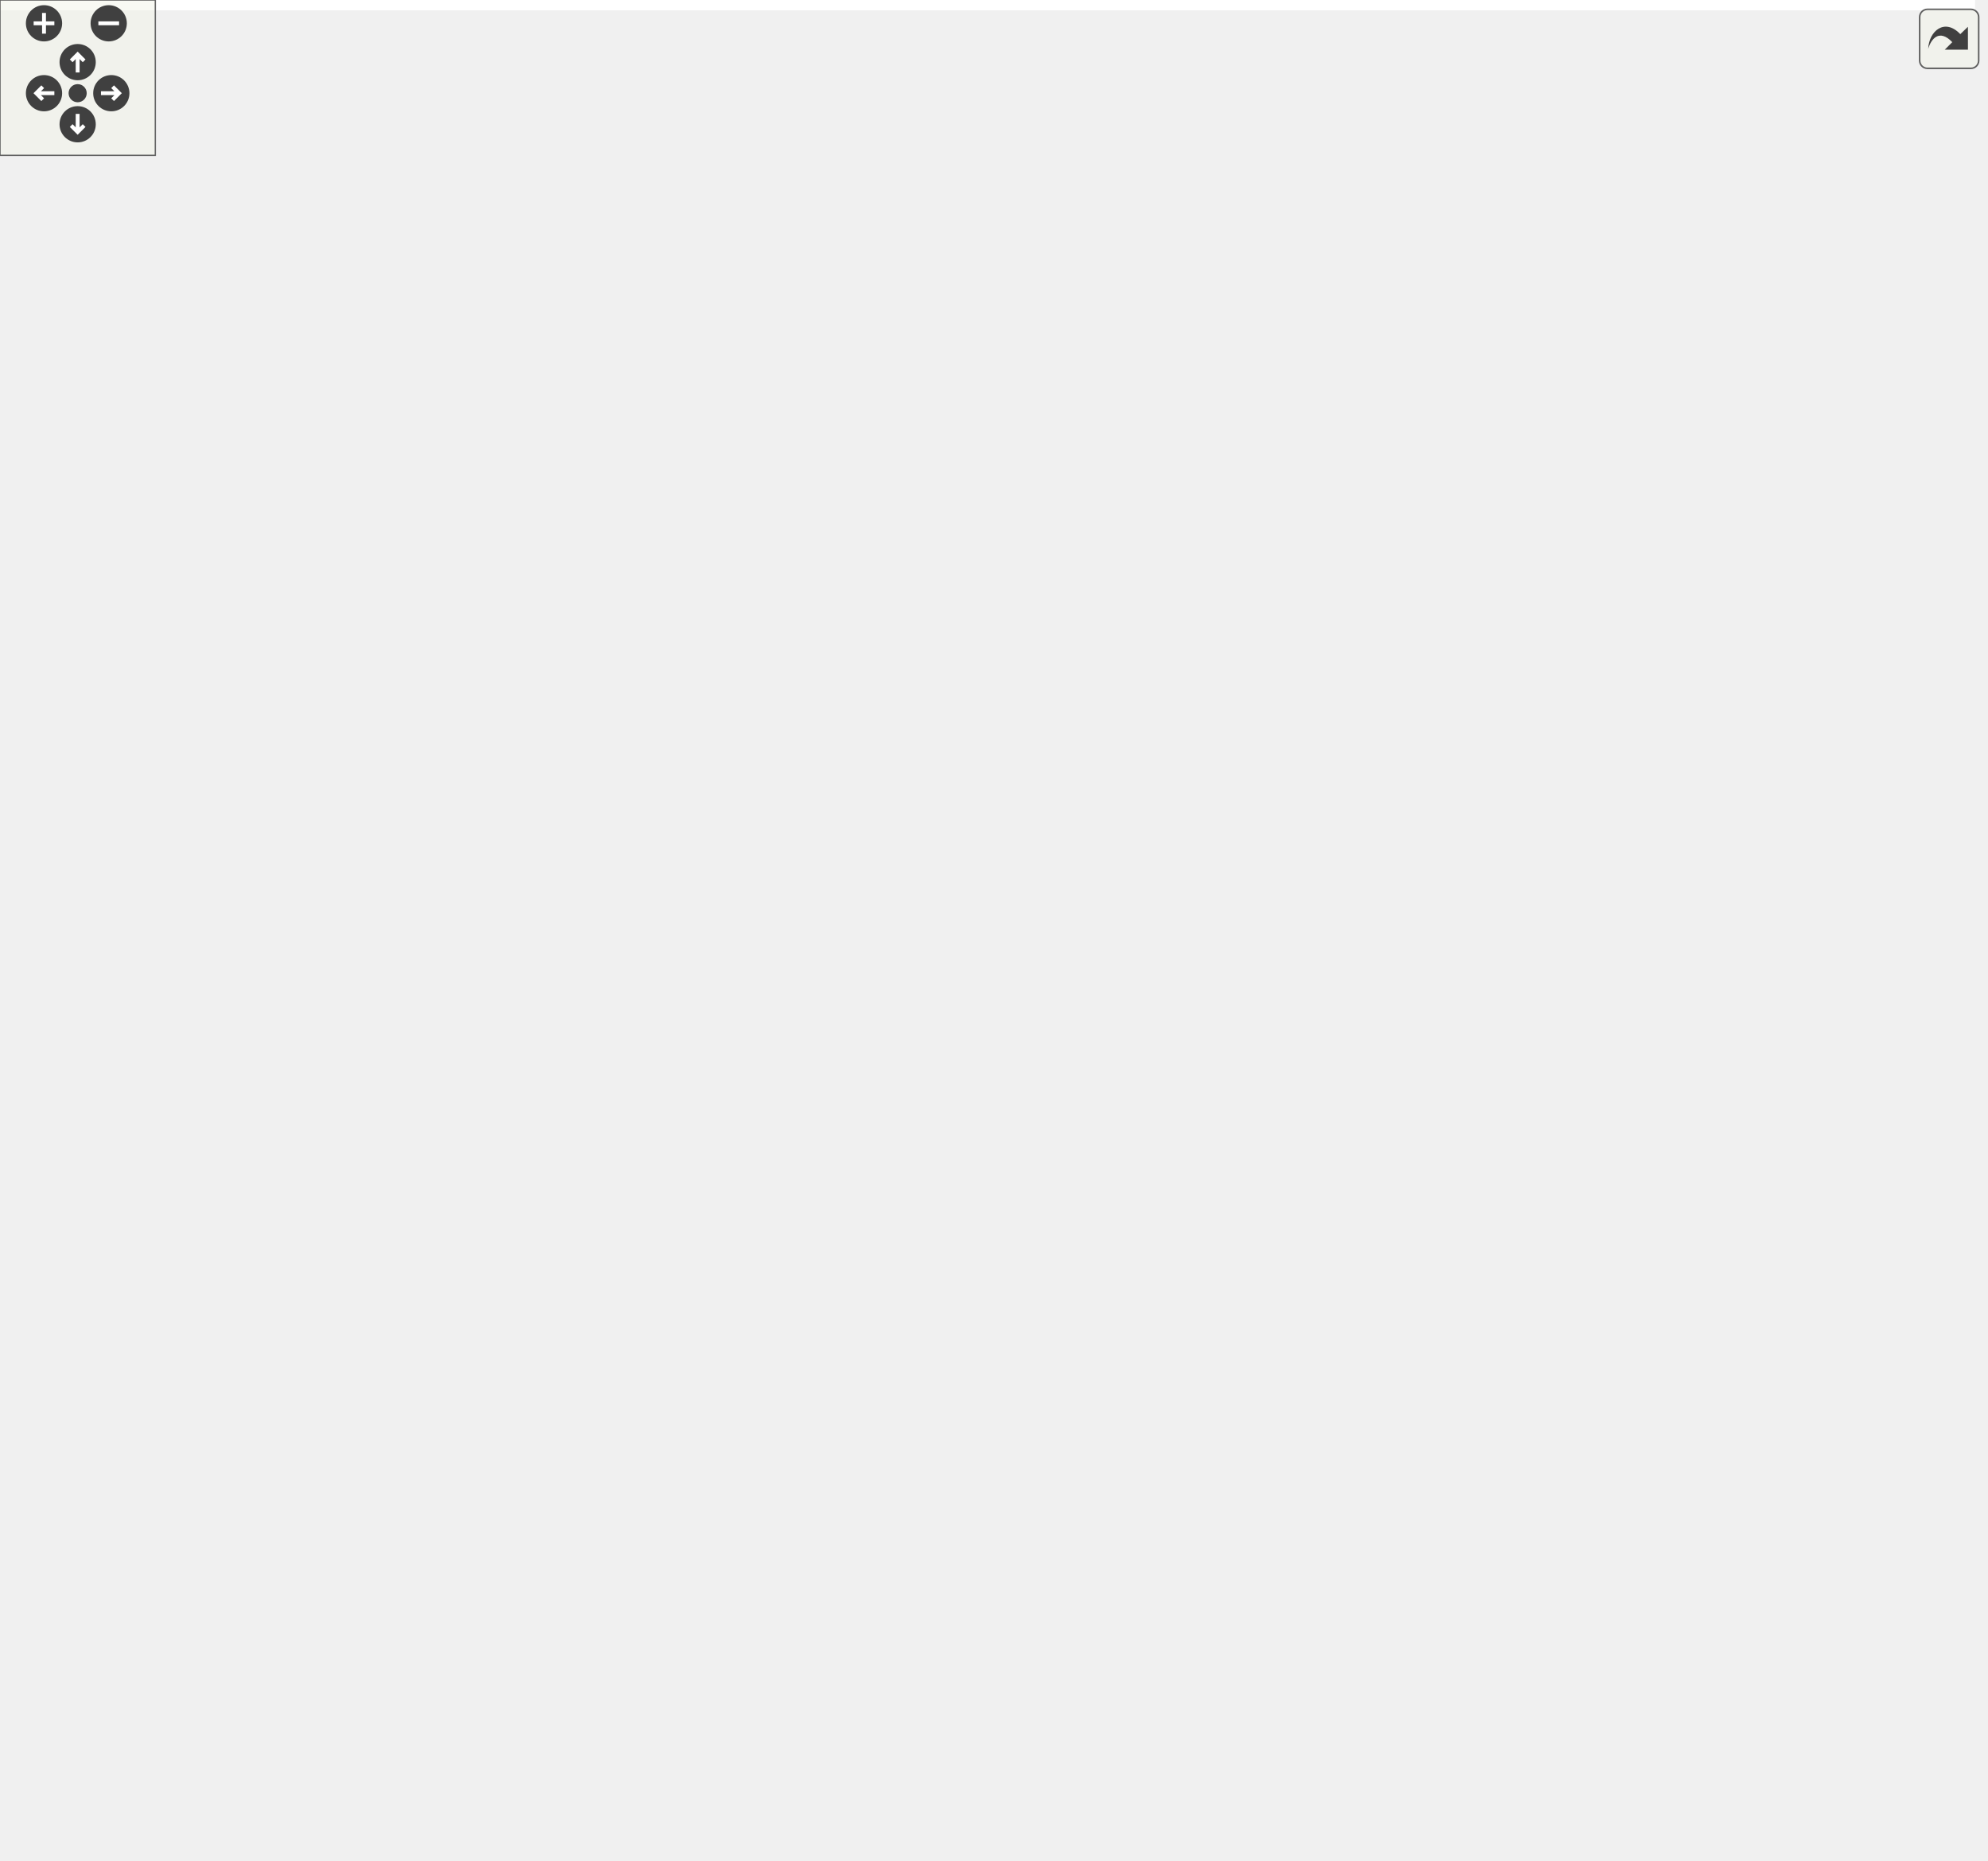
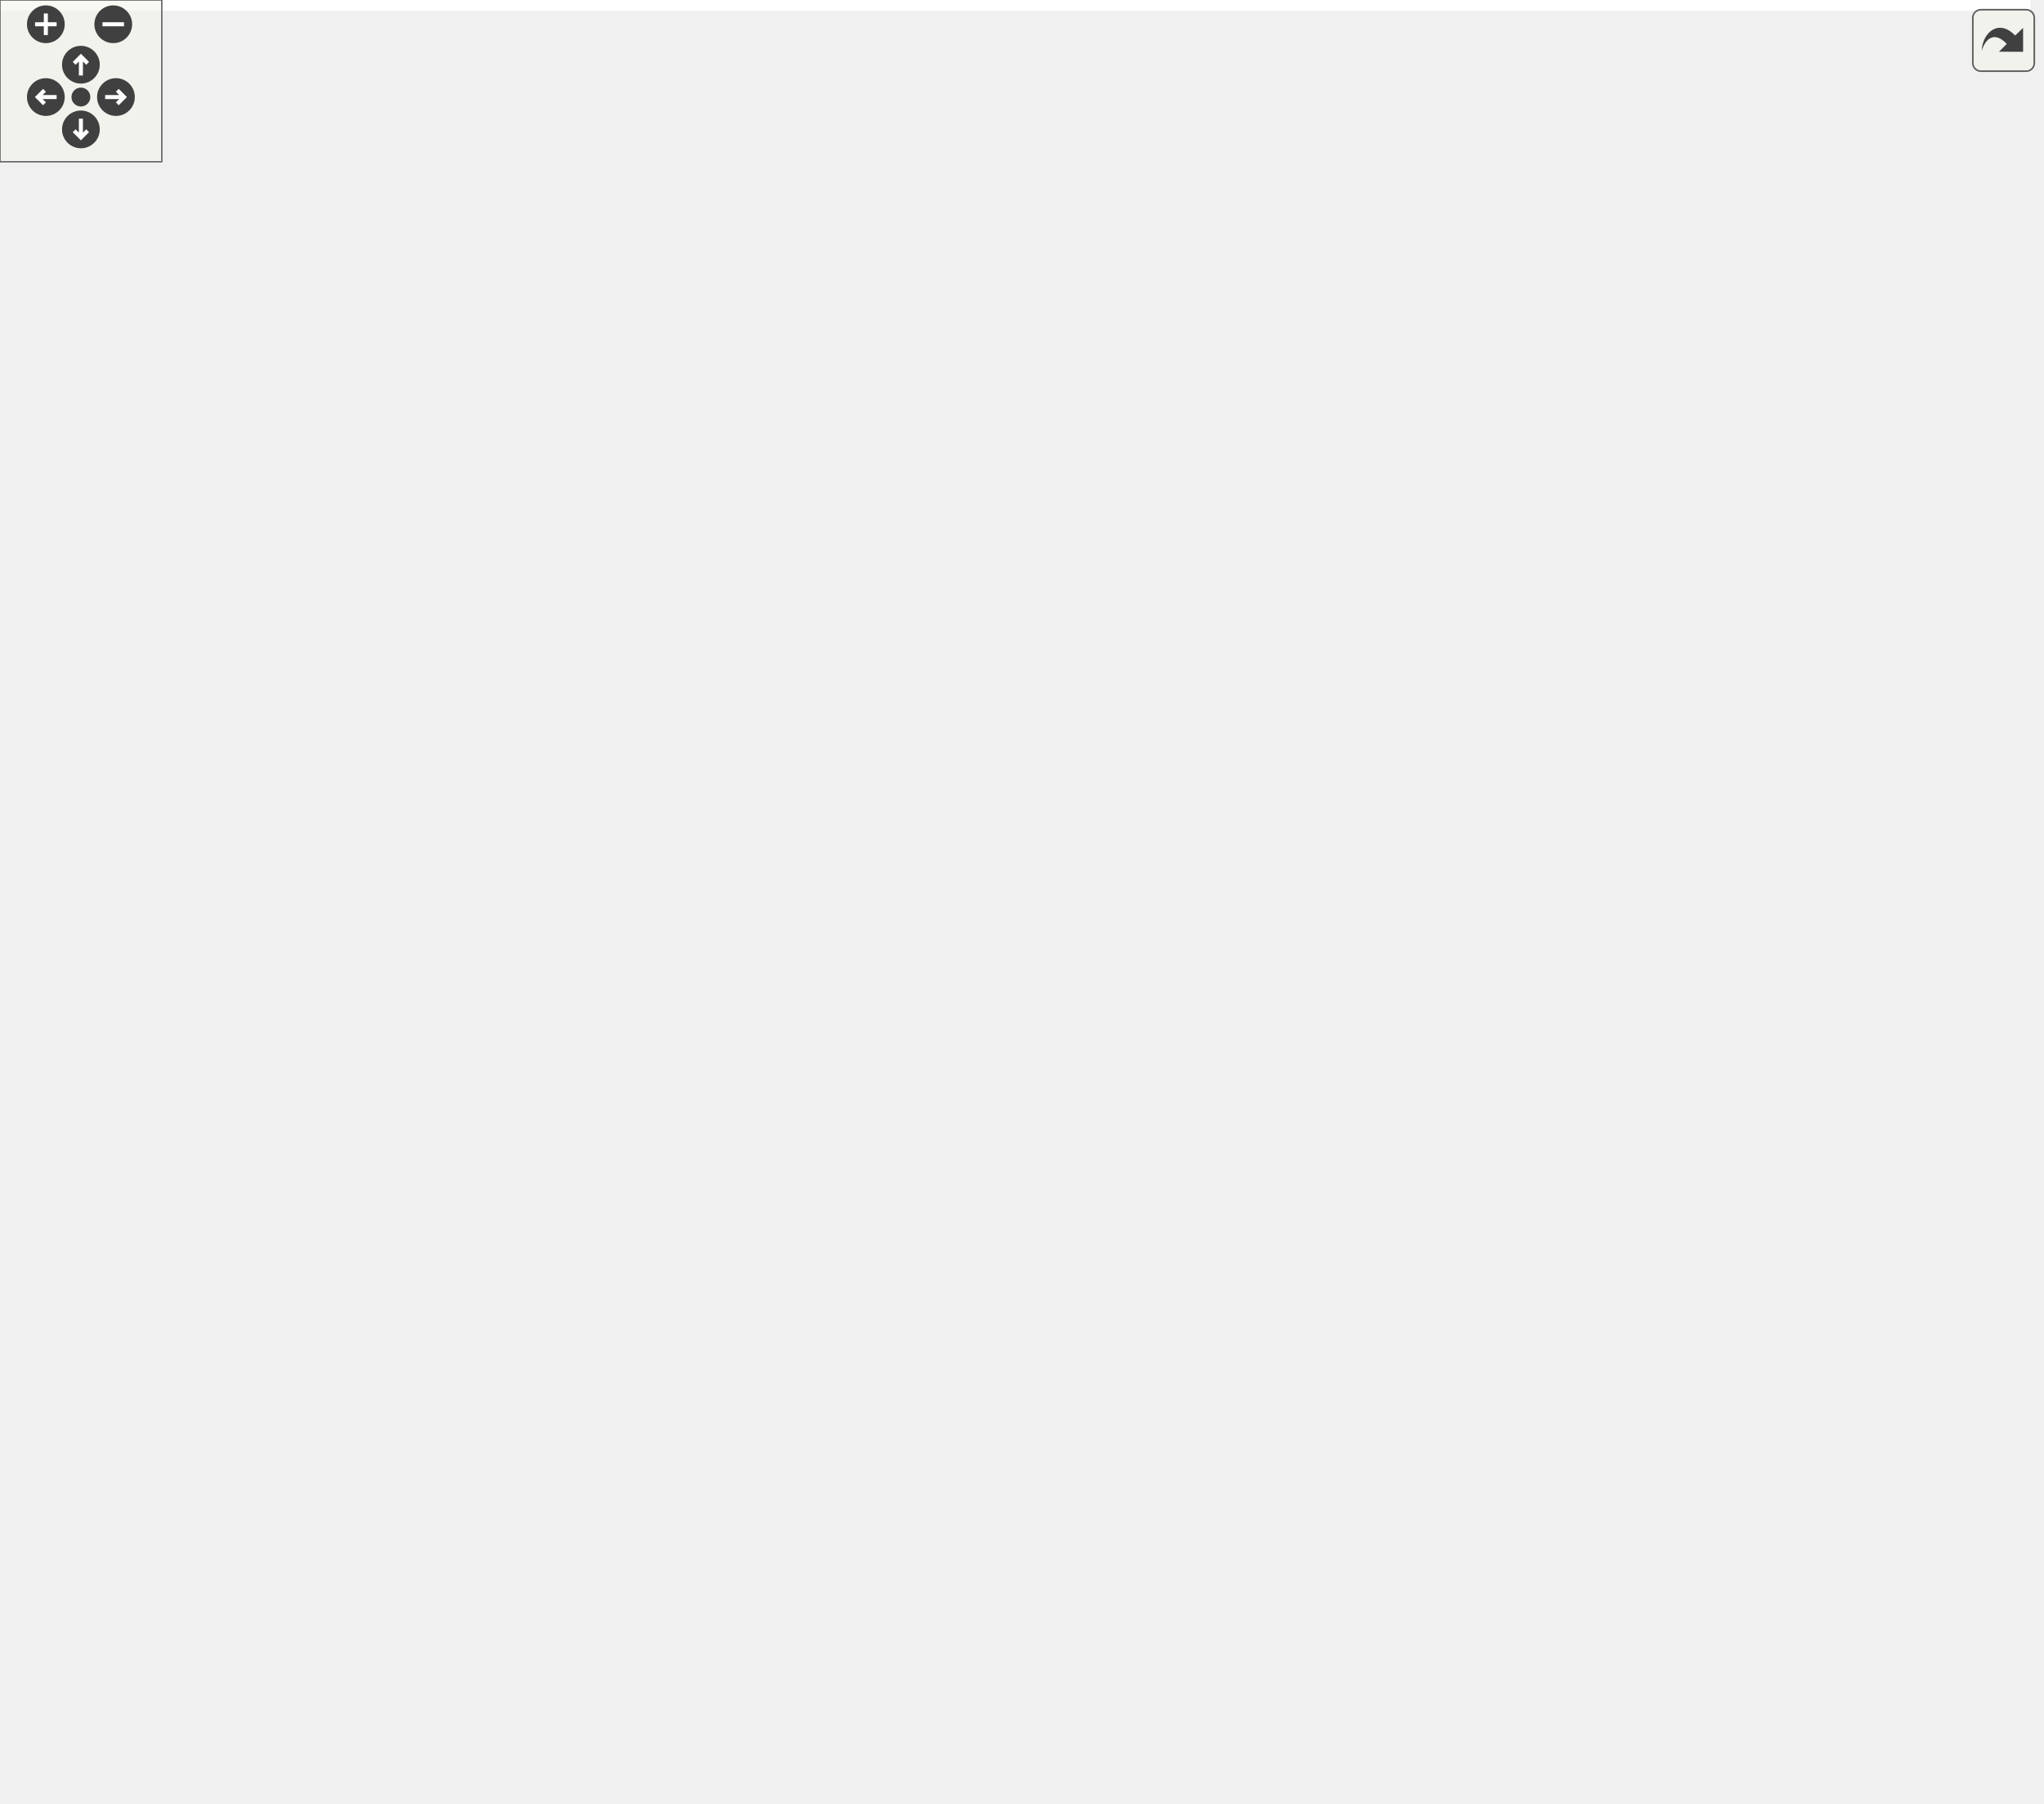
<svg xmlns="http://www.w3.org/2000/svg" xmlns:xlink="http://www.w3.org/1999/xlink" id="main" version="1.1" xml:space="preserve">
  <style type="text/css">
.edge:hover path { stroke: red; }
.edge:hover polygon { stroke: red; fill: red; }
</style>
  <defs>
    <circle id="rim" cx="0" cy="0" r="7" />
    <circle id="rim2" cx="0" cy="0" r="3.5" />
    <g id="zoomPlus">
      <use xlink:href="#rim" fill="#404040">
        <set attributeName="fill" to="#808080" begin="zoomplus.mouseover" end="zoomplus.mouseout" />
      </use>
      <path d="M-4,0h8M0,-4v8" fill="none" stroke="white" stroke-width="1.5" pointer-events="none" />
    </g>
    <g id="zoomMin">
      <use xlink:href="#rim" fill="#404040">
        <set attributeName="fill" to="#808080" begin="zoomminus.mouseover" end="zoomminus.mouseout" />
      </use>
      <path d="M-4,0h8" fill="none" stroke="white" stroke-width="1.5" pointer-events="none" />
    </g>
    <g id="dirArrow">
      <path fill="none" stroke="white" stroke-width="1.5" d="M0,-3.0v7 M-2.5,-0.5L0,-3.0L2.5,-0.5" />
    </g>
    <g id="resetDef">
      <use xlink:href="#rim2" fill="#404040">
        <set attributeName="fill" to="#808080" begin="reset.mouseover" end="reset.mouseout" />
      </use>
    </g>
  </defs>
  <svg id="graph" class="graph">
    <g id="viewport">
-       <polygon fill="white" stroke="transparent" points="-4,4 -4,-658 763,-658 763,4 -4,4" />
+       <polygon fill="white" stroke="transparent" points="-4,4 -4,-608.3 753,-608.3 753,4 -4,4" />
      <g id="node1" class="node">
        <g id="a_node1">
          <a xlink:title=" ">
            <polygon fill="#bfbfbf" stroke="black" points="0,-175 0,-194 143,-194 143,-175 0,-175" />
            <text text-anchor="middle" x="71.5" y="-182" font-family="Helvetica,sans-Serif" font-size="10.00">BOOST_AUTO_TEST_CASE</text>
          </a>
        </g>
      </g>
      <g id="node2" class="node">
        <g id="a_node2">
          <a xlink:href="namespaceprecice_1_1testing.html#a6a116337529290bbb1bf2545b5fb315a" target="_top" xlink:title="equals to be used in tests. Compares two matrices using a given tolerance. Prints both operands on fa...">
            <polygon fill="white" stroke="black" points="203.5,-197 203.5,-216 333.5,-216 333.5,-197 203.5,-197" />
            <text text-anchor="middle" x="268.5" y="-204" font-family="Helvetica,sans-Serif" font-size="10.00">precice::testing::equals</text>
          </a>
        </g>
      </g>
      <g id="edge1" class="edge">
        <path fill="none" stroke="midnightblue" d="M143.18,-192.47C159.42,-194.31 176.75,-196.26 193.14,-198.11" />
        <polygon fill="midnightblue" stroke="midnightblue" points="192.89,-201.6 203.22,-199.25 193.67,-194.65 192.89,-201.6" />
      </g>
      <g id="node4" class="node">
        <g id="a_node4">
          <a xlink:href="classprecice_1_1time_1_1Storage.html#abdb67a781f1f1fed8ea1a1461c532882" target="_top" xlink:title="Move this Storage by storing the values at the end of the Storage at 0.0 and clearing the storage....">
-             <polygon fill="white" stroke="black" points="206.5,-555.5 206.5,-585.5 330.5,-585.5 330.5,-555.5 206.5,-555.5" />
-             <text text-anchor="start" x="214.5" y="-573.5" font-family="Helvetica,sans-Serif" font-size="10.00">precice::time::Storage</text>
-             <text text-anchor="middle" x="268.5" y="-562.5" font-family="Helvetica,sans-Serif" font-size="10.00">::move</text>
+             <polygon fill="white" stroke="black" points="206.5,-497.5 206.5,-527.5 330.5,-527.5 330.5,-497.5 206.5,-497.5" />
+             <text text-anchor="start" x="214.5" y="-515.5" font-family="Helvetica,sans-Serif" font-size="10.00">precice::time::Storage</text>
+             <text text-anchor="middle" x="268.5" y="-504.5" font-family="Helvetica,sans-Serif" font-size="10.00">::move</text>
          </a>
        </g>
      </g>
      <g id="edge3" class="edge">
-         <path fill="none" stroke="midnightblue" d="M74.75,-194.16C83.75,-231.59 119.53,-369.97 179,-469.5 196.95,-499.54 224.27,-529.07 243.8,-548.36" />
-         <polygon fill="midnightblue" stroke="midnightblue" points="241.52,-551.02 251.13,-555.48 246.4,-546 241.52,-551.02" />
-       </g>
-       <g id="node9" class="node">
-         <g id="a_node9">
+         <path fill="none" stroke="midnightblue" d="M78.34,-194.32C104.79,-238.82 213.87,-422.28 253.24,-488.52" />
+         <polygon fill="midnightblue" stroke="midnightblue" points="250.41,-490.6 258.53,-497.41 256.43,-487.02 250.41,-490.6" />
+       </g>
+       <g id="node7" class="node">
+         <g id="a_node7">
          <a xlink:href="classprecice_1_1testing_1_1WaveformFixture.html#a636fca0cb7eeb7906d161f5bee6d9f23" target="_top" xlink:title=" ">
-             <polygon fill="white" stroke="black" points="179,-429.5 179,-459.5 358,-459.5 358,-429.5 179,-429.5" />
-             <text text-anchor="start" x="187" y="-447.5" font-family="Helvetica,sans-Serif" font-size="10.00">precice::testing::Waveform</text>
-             <text text-anchor="middle" x="268.5" y="-436.5" font-family="Helvetica,sans-Serif" font-size="10.00">Fixture::numberOfStoredSamples</text>
-           </a>
-         </g>
-       </g>
-       <g id="edge9" class="edge">
-         <path fill="none" stroke="midnightblue" d="M79.67,-194.06C107.52,-231.2 208.99,-366.48 250.06,-421.25" />
-         <polygon fill="midnightblue" stroke="midnightblue" points="247.31,-423.42 256.11,-429.32 252.91,-419.22 247.31,-423.42" />
-       </g>
-       <g id="node10" class="node">
-         <g id="a_node10">
+             <polygon fill="white" stroke="black" points="179,-565.5 179,-595.5 358,-595.5 358,-565.5 179,-565.5" />
+             <text text-anchor="start" x="187" y="-583.5" font-family="Helvetica,sans-Serif" font-size="10.00">precice::testing::Waveform</text>
+             <text text-anchor="middle" x="268.5" y="-572.5" font-family="Helvetica,sans-Serif" font-size="10.00">Fixture::numberOfStoredSamples</text>
+           </a>
+         </g>
+       </g>
+       <g id="edge6" class="edge">
+         <path fill="none" stroke="midnightblue" d="M72.71,-194.25C74.16,-239.11 85.79,-428.12 179,-537.5 187.22,-547.14 198.1,-554.81 209.42,-560.83" />
+         <polygon fill="midnightblue" stroke="midnightblue" points="208.03,-564.05 218.55,-565.32 211.12,-557.77 208.03,-564.05" />
+       </g>
+       <g id="node8" class="node">
+         <g id="a_node8">
          <a xlink:href="classprecice_1_1time_1_1Waveform.html#a2434985b05162df567f7e27e722b3a8f" target="_top" xlink:title="Evaluate waveform at specific point in time. Uses interpolation if necessary.">
-             <polygon fill="white" stroke="black" points="200,-284.5 200,-314.5 337,-314.5 337,-284.5 200,-284.5" />
-             <text text-anchor="start" x="208" y="-302.5" font-family="Helvetica,sans-Serif" font-size="10.00">precice::time::Waveform</text>
-             <text text-anchor="middle" x="268.5" y="-291.5" font-family="Helvetica,sans-Serif" font-size="10.00">::sample</text>
-           </a>
-         </g>
-       </g>
-       <g id="edge11" class="edge">
-         <path fill="none" stroke="midnightblue" d="M88.79,-194.11C120.43,-212.77 190.79,-254.26 233.18,-279.26" />
-         <polygon fill="midnightblue" stroke="midnightblue" points="231.64,-282.41 242.03,-284.48 235.2,-276.39 231.64,-282.41" />
-       </g>
-       <g id="node18" class="node">
-         <g id="a_node18">
+             <polygon fill="white" stroke="black" points="200,-289.5 200,-319.5 337,-319.5 337,-289.5 200,-289.5" />
+             <text text-anchor="start" x="208" y="-307.5" font-family="Helvetica,sans-Serif" font-size="10.00">precice::time::Waveform</text>
+             <text text-anchor="middle" x="268.5" y="-296.5" font-family="Helvetica,sans-Serif" font-size="10.00">::sample</text>
+           </a>
+         </g>
+       </g>
+       <g id="edge8" class="edge">
+         <path fill="none" stroke="midnightblue" d="M88.13,-194.12C119.77,-213.59 192.01,-258.04 234.53,-284.21" />
+         <polygon fill="midnightblue" stroke="midnightblue" points="232.77,-287.24 243.12,-289.5 236.44,-281.28 232.77,-287.24" />
+       </g>
+       <g id="node16" class="node">
+         <g id="a_node16">
          <a xlink:href="classprecice_1_1time_1_1Storage.html#ad5470fbe7059583cab29225b2fd5b3d1" target="_top" xlink:title="Store Sample at a specific time.">
            <polygon fill="white" stroke="black" points="206.5,-147.5 206.5,-177.5 330.5,-177.5 330.5,-147.5 206.5,-147.5" />
            <text text-anchor="start" x="214.5" y="-165.5" font-family="Helvetica,sans-Serif" font-size="10.00">precice::time::Storage</text>
            <text text-anchor="middle" x="268.5" y="-154.5" font-family="Helvetica,sans-Serif" font-size="10.00">::setSampleAtTime</text>
          </a>
        </g>
      </g>
-       <g id="edge22" class="edge">
+       <g id="edge19" class="edge">
        <path fill="none" stroke="midnightblue" d="M143.18,-176.53C160.49,-174.57 179.02,-172.48 196.36,-170.53" />
        <polygon fill="midnightblue" stroke="midnightblue" points="196.86,-173.99 206.4,-169.39 196.07,-167.04 196.86,-173.99" />
      </g>
-       <g id="node21" class="node">
-         <g id="a_node21">
+       <g id="node19" class="node">
+         <g id="a_node19">
          <a xlink:href="classprecice_1_1time_1_1Waveform.html#a3ce572182eaa8e47aeb1799bf5b350f4" target="_top" xlink:title="Returns a reference to the _timeStepsStorage.">
            <polygon fill="white" stroke="black" points="200,-49.5 200,-79.5 337,-79.5 337,-49.5 200,-49.5" />
            <text text-anchor="start" x="208" y="-67.5" font-family="Helvetica,sans-Serif" font-size="10.00">precice::time::Waveform</text>
            <text text-anchor="middle" x="268.5" y="-56.5" font-family="Helvetica,sans-Serif" font-size="10.00">::timeStepsStorage</text>
          </a>
        </g>
      </g>
-       <g id="edge27" class="edge">
+       <g id="edge24" class="edge">
        <path fill="none" stroke="midnightblue" d="M80.54,-174.85C97.02,-155.7 136.64,-112.74 179,-89.5 183.16,-87.22 187.54,-85.13 192.04,-83.22" />
        <polygon fill="midnightblue" stroke="midnightblue" points="193.37,-86.46 201.4,-79.55 190.82,-79.94 193.37,-86.46" />
      </g>
-       <g id="node22" class="node">
-         <g id="a_node22">
+       <g id="node20" class="node">
+         <g id="a_node20">
          <a xlink:href="classprecice_1_1time_1_1Storage.html#a5b8f19e9892462b4a2c960a5e72014ae" target="_top" xlink:title="Trims this Storage by deleting all values except values associated with 0.0.">
            <polygon fill="white" stroke="black" points="206.5,-0.5 206.5,-30.5 330.5,-30.5 330.5,-0.5 206.5,-0.5" />
            <text text-anchor="start" x="214.5" y="-18.5" font-family="Helvetica,sans-Serif" font-size="10.00">precice::time::Storage</text>
            <text text-anchor="middle" x="268.5" y="-7.5" font-family="Helvetica,sans-Serif" font-size="10.00">::trim</text>
          </a>
        </g>
      </g>
-       <g id="edge28" class="edge">
+       <g id="edge25" class="edge">
        <path fill="none" stroke="midnightblue" d="M76.68,-174.99C88.6,-149 125.42,-76.24 179,-39.5 184.34,-35.84 190.22,-32.73 196.33,-30.1" />
        <polygon fill="midnightblue" stroke="midnightblue" points="198.01,-33.2 206.08,-26.34 195.49,-26.67 198.01,-33.2" />
      </g>
-       <g id="node23" class="node">
-         <g id="a_node23">
+       <g id="node21" class="node">
+         <g id="a_node21">
          <a xlink:href="classprecice_1_1testing_1_1WaveformFixture.html#a2937f297176e83fa8a704daee81fcc4d" target="_top" xlink:title=" ">
            <polygon fill="white" stroke="black" points="194.5,-98.5 194.5,-128.5 342.5,-128.5 342.5,-98.5 194.5,-98.5" />
            <text text-anchor="start" x="202.5" y="-116.5" font-family="Helvetica,sans-Serif" font-size="10.00">precice::testing::Waveform</text>
            <text text-anchor="middle" x="268.5" y="-105.5" font-family="Helvetica,sans-Serif" font-size="10.00">Fixture::valuesSize</text>
          </a>
        </g>
      </g>
-       <g id="edge29" class="edge">
+       <g id="edge26" class="edge">
        <path fill="none" stroke="midnightblue" d="M92.6,-174.87C113.77,-164.95 148.26,-149.43 179,-138.5 185.83,-136.07 193.01,-133.72 200.22,-131.49" />
        <polygon fill="midnightblue" stroke="midnightblue" points="201.46,-134.78 210.02,-128.54 199.44,-128.07 201.46,-134.78" />
      </g>
      <g id="node3" class="node">
        <g id="a_node3">
          <a xlink:href="namespaceprecice_1_1math.html#a0e86802cfe992deba131d789d035b5b7" target="_top" xlink:title="Compares two Eigen::MatrixBase for equality up to tolerance.">
            <polygon fill="white" stroke="black" points="430.5,-153 430.5,-172 552.5,-172 552.5,-153 430.5,-153" />
            <text text-anchor="middle" x="491.5" y="-160" font-family="Helvetica,sans-Serif" font-size="10.00">precice::math::equals</text>
          </a>
        </g>
      </g>
      <g id="edge2" class="edge">
        <path fill="none" stroke="midnightblue" d="M317.45,-196.95C351.34,-190.21 396.92,-181.13 432.8,-173.99" />
        <polygon fill="midnightblue" stroke="midnightblue" points="433.52,-177.41 442.64,-172.03 432.15,-170.55 433.52,-177.41" />
      </g>
      <g id="node5" class="node">
        <g id="a_node5">
-           <a xlink:href="classprecice_1_1time_1_1Storage.html#ae413206ed397db3f7733d54f592ef6cc" target="_top" xlink:title=" ">
-             <polygon fill="white" stroke="black" points="426,-618.5 426,-648.5 557,-648.5 557,-618.5 426,-618.5" />
-             <text text-anchor="start" x="434" y="-636.5" font-family="Helvetica,sans-Serif" font-size="10.00">precice::time::Storage</text>
-             <text text-anchor="middle" x="491.5" y="-625.5" font-family="Helvetica,sans-Serif" font-size="10.00">::computeExtrapolation</text>
+           <a xlink:href="classprecice_1_1time_1_1Storage.html#af36ba54c937446be11a57a86a7c71a01" target="_top" xlink:title=" ">
+             <polygon fill="white" stroke="black" points="429.5,-541.5 429.5,-571.5 553.5,-571.5 553.5,-541.5 429.5,-541.5" />
+             <text text-anchor="start" x="437.5" y="-559.5" font-family="Helvetica,sans-Serif" font-size="10.00">precice::time::Storage</text>
+             <text text-anchor="middle" x="491.5" y="-548.5" font-family="Helvetica,sans-Serif" font-size="10.00">::getSampleAtEnd</text>
          </a>
        </g>
      </g>
      <g id="edge4" class="edge">
-         <path fill="none" stroke="midnightblue" d="M322.15,-585.51C353.99,-594.59 394.75,-606.21 428.19,-615.74" />
-         <polygon fill="midnightblue" stroke="midnightblue" points="427.29,-619.12 437.87,-618.5 429.21,-612.39 427.29,-619.12" />
-       </g>
-       <g id="node7" class="node">
-         <g id="a_node7">
-           <a xlink:href="classprecice_1_1time_1_1Storage.html#af36ba54c937446be11a57a86a7c71a01" target="_top" xlink:title=" ">
-             <polygon fill="white" stroke="black" points="630,-574.5 630,-604.5 754,-604.5 754,-574.5 630,-574.5" />
-             <text text-anchor="start" x="638" y="-592.5" font-family="Helvetica,sans-Serif" font-size="10.00">precice::time::Storage</text>
-             <text text-anchor="middle" x="692" y="-581.5" font-family="Helvetica,sans-Serif" font-size="10.00">::getSampleAtEnd</text>
-           </a>
-         </g>
-       </g>
-       <g id="edge7" class="edge">
-         <path fill="none" stroke="midnightblue" d="M330.79,-573.26C407.53,-576.72 538.76,-582.64 619.86,-586.29" />
-         <polygon fill="midnightblue" stroke="midnightblue" points="619.83,-589.8 629.98,-586.75 620.15,-582.8 619.83,-589.8" />
-       </g>
-       <g id="node8" class="node">
-         <g id="a_node8">
-           <a xlink:href="classprecice_1_1time_1_1Storage.html#ac6b8883c787b328e1a4114d4457c0b30" target="_top" xlink:title="Number of stored times.">
-             <polygon fill="white" stroke="black" points="630,-479.5 630,-509.5 754,-509.5 754,-479.5 630,-479.5" />
-             <text text-anchor="start" x="638" y="-497.5" font-family="Helvetica,sans-Serif" font-size="10.00">precice::time::Storage</text>
-             <text text-anchor="middle" x="692" y="-486.5" font-family="Helvetica,sans-Serif" font-size="10.00">::nTimes</text>
-           </a>
-         </g>
-       </g>
-       <g id="edge8" class="edge">
-         <path fill="none" stroke="midnightblue" d="M330.79,-559.45C407.53,-545.61 538.76,-521.95 619.86,-507.33" />
-         <polygon fill="midnightblue" stroke="midnightblue" points="620.76,-510.72 629.98,-505.5 619.52,-503.83 620.76,-510.72" />
+         <path fill="none" stroke="midnightblue" d="M330.77,-524.7C358.31,-530.18 390.97,-536.68 419.57,-542.38" />
+         <polygon fill="midnightblue" stroke="midnightblue" points="419.01,-545.83 429.5,-544.35 420.37,-538.97 419.01,-545.83" />
      </g>
      <g id="node6" class="node">
        <g id="a_node6">
-           <a xlink:href="classprecice_1_1time_1_1Storage.html#ae963f8fd131d06f16305ef8c5355020b" target="_top" xlink:title=" ">
-             <polygon fill="white" stroke="black" points="625,-623.5 625,-653.5 759,-653.5 759,-623.5 625,-623.5" />
-             <text text-anchor="start" x="633" y="-641.5" font-family="Helvetica,sans-Serif" font-size="10.00">precice::time::Storage</text>
-             <text text-anchor="middle" x="692" y="-630.5" font-family="Helvetica,sans-Serif" font-size="10.00">::getSampleAtBeginning</text>
+           <a xlink:href="classprecice_1_1time_1_1Storage.html#ac6b8883c787b328e1a4114d4457c0b30" target="_top" xlink:title="Number of stored times.">
+             <polygon fill="white" stroke="black" points="625,-478.5 625,-508.5 749,-508.5 749,-478.5 625,-478.5" />
+             <text text-anchor="start" x="633" y="-496.5" font-family="Helvetica,sans-Serif" font-size="10.00">precice::time::Storage</text>
+             <text text-anchor="middle" x="687" y="-485.5" font-family="Helvetica,sans-Serif" font-size="10.00">::nTimes</text>
          </a>
        </g>
      </g>
      <g id="edge5" class="edge">
-         <path fill="none" stroke="midnightblue" d="M557.22,-635.13C575.54,-635.59 595.65,-636.1 614.59,-636.58" />
-         <polygon fill="midnightblue" stroke="midnightblue" points="614.58,-640.08 624.66,-636.83 614.76,-633.08 614.58,-640.08" />
-       </g>
-       <g id="edge6" class="edge">
-         <path fill="none" stroke="midnightblue" d="M557.22,-619.15C577.25,-614.71 599.42,-609.8 619.86,-605.27" />
-         <polygon fill="midnightblue" stroke="midnightblue" points="620.73,-608.66 629.74,-603.08 619.22,-601.83 620.73,-608.66" />
+         <path fill="none" stroke="midnightblue" d="M330.51,-509.72C406.13,-506.27 534.79,-500.4 614.83,-496.75" />
+         <polygon fill="midnightblue" stroke="midnightblue" points="615,-500.24 624.83,-496.29 614.68,-493.25 615,-500.24" />
+       </g>
+       <g id="edge7" class="edge">
+         <path fill="none" stroke="midnightblue" d="M343.29,-595.5C409.88,-605.65 509.31,-612.26 589,-581.5 622.52,-568.56 651.62,-538.06 668.98,-516.62" />
+         <polygon fill="midnightblue" stroke="midnightblue" points="671.84,-518.64 675.26,-508.62 666.33,-514.32 671.84,-518.64" />
+       </g>
+       <g id="edge12" class="edge">
+         <path fill="none" stroke="midnightblue" d="M287.83,-289.49C306.23,-274.11 335.07,-249.17 358,-225.5 375.34,-207.6 372.61,-195.29 394,-182.5 402.12,-177.64 411.23,-173.95 420.53,-171.15" />
+         <polygon fill="midnightblue" stroke="midnightblue" points="421.51,-174.51 430.26,-168.54 419.69,-167.75 421.51,-174.51" />
+       </g>
+       <g id="edge18" class="edge">
+         <path fill="none" stroke="midnightblue" d="M276.96,-319.7C293.28,-351.14 335.43,-423.1 394,-455.5 430.74,-475.83 540.57,-485.71 614.55,-490.19" />
+         <polygon fill="midnightblue" stroke="midnightblue" points="614.55,-493.7 624.74,-490.79 614.96,-486.71 614.55,-493.7" />
+       </g>
+       <g id="node9" class="node">
+         <g id="a_node9">
+           <a xlink:href="namespaceprecice_1_1time.html#af4779cf38348055f1a32dfe2a1f807c7" target="_top" xlink:title=" ">
+             <polygon fill="white" stroke="black" points="394,-427 394,-446 589,-446 589,-427 394,-427" />
+             <text text-anchor="middle" x="491.5" y="-434" font-family="Helvetica,sans-Serif" font-size="10.00">precice::time::bSplineInterpolationAt</text>
+           </a>
+         </g>
+       </g>
+       <g id="edge9" class="edge">
+         <path fill="none" stroke="midnightblue" d="M281.45,-319.76C301.75,-344.51 345.49,-393.12 394,-417.5 398.86,-419.94 404.01,-422.07 409.3,-423.93" />
+         <polygon fill="midnightblue" stroke="midnightblue" points="408.34,-427.3 418.93,-426.98 410.46,-420.63 408.34,-427.3" />
+       </g>
+       <g id="node10" class="node">
+         <g id="a_node10">
+           <a xlink:href="classprecice_1_1time_1_1Waveform.html#ab432661dd5328b9fe7825752ccbf4301" target="_top" xlink:title="Computes which degree may be used for interpolation.">
+             <polygon fill="white" stroke="black" points="423,-377.5 423,-407.5 560,-407.5 560,-377.5 423,-377.5" />
+             <text text-anchor="start" x="431" y="-395.5" font-family="Helvetica,sans-Serif" font-size="10.00">precice::time::Waveform</text>
+             <text text-anchor="middle" x="491.5" y="-384.5" font-family="Helvetica,sans-Serif" font-size="10.00">::computeUsedDegree</text>
+           </a>
+         </g>
      </g>
      <g id="edge10" class="edge">
-         <path fill="none" stroke="midnightblue" d="M301.96,-459.59C326.62,-470.21 361.68,-483.56 394,-489.5 470.11,-503.49 559.05,-502.8 619.62,-499.83" />
-         <polygon fill="midnightblue" stroke="midnightblue" points="620.04,-503.31 629.84,-499.29 619.67,-496.32 620.04,-503.31" />
-       </g>
-       <g id="edge15" class="edge">
-         <path fill="none" stroke="midnightblue" d="M289.7,-284.28C308.23,-269.94 336.04,-247.44 358,-225.5 375.63,-207.88 372.61,-195.29 394,-182.5 402.12,-177.64 411.23,-173.95 420.53,-171.15" />
-         <polygon fill="midnightblue" stroke="midnightblue" points="421.51,-174.51 430.26,-168.54 419.69,-167.75 421.51,-174.51" />
-       </g>
-       <g id="edge21" class="edge">
-         <path fill="none" stroke="midnightblue" d="M280.51,-314.67C307.98,-352.33 378.47,-447.74 394,-456.5 413.24,-467.36 537.87,-480.55 619.45,-488.19" />
-         <polygon fill="midnightblue" stroke="midnightblue" points="619.39,-491.7 629.67,-489.14 620.04,-484.73 619.39,-491.7" />
+         <path fill="none" stroke="midnightblue" d="M295.47,-319.72C320.15,-333.68 358.65,-354.15 394,-367.5 400.73,-370.04 407.83,-372.42 414.99,-374.62" />
+         <polygon fill="midnightblue" stroke="midnightblue" points="414.18,-378.03 424.76,-377.5 416.16,-371.31 414.18,-378.03" />
      </g>
      <g id="node11" class="node">
        <g id="a_node11">
-           <a xlink:href="namespaceprecice_1_1time.html#af4779cf38348055f1a32dfe2a1f807c7" target="_top" xlink:title=" ">
-             <polygon fill="white" stroke="black" points="394,-290 394,-309 589,-309 589,-290 394,-290" />
-             <text text-anchor="middle" x="491.5" y="-297" font-family="Helvetica,sans-Serif" font-size="10.00">precice::time::bSplineInterpolationAt</text>
-           </a>
-         </g>
-       </g>
-       <g id="edge12" class="edge">
-         <path fill="none" stroke="midnightblue" d="M337.01,-299.5C351.69,-299.5 367.57,-299.5 383.36,-299.5" />
-         <polygon fill="midnightblue" stroke="midnightblue" points="383.71,-303 393.71,-299.5 383.71,-296 383.71,-303" />
+           <a xlink:href="namespaceprecice_1_1detail.html#adede399b4b92eea01face616a0cc7051" target="_top" xlink:title=" ">
+             <polygon fill="white" stroke="black" points="435,-339 435,-358 548,-358 548,-339 435,-339" />
+             <text text-anchor="middle" x="491.5" y="-346" font-family="Helvetica,sans-Serif" font-size="10.00">precice::detail::data</text>
+           </a>
+         </g>
+       </g>
+       <g id="edge11" class="edge">
+         <path fill="none" stroke="midnightblue" d="M337.01,-318.1C355.49,-321.81 375.51,-325.82 394,-329.5 406.29,-331.94 419.46,-334.55 432,-337.02" />
+         <polygon fill="midnightblue" stroke="midnightblue" points="431.41,-340.47 441.9,-338.97 432.76,-333.6 431.41,-340.47" />
      </g>
      <g id="node12" class="node">
        <g id="a_node12">
-           <a xlink:href="classprecice_1_1time_1_1Waveform.html#ab432661dd5328b9fe7825752ccbf4301" target="_top" xlink:title="Computes which degree may be used for interpolation.">
-             <polygon fill="white" stroke="black" points="423,-240.5 423,-270.5 560,-270.5 560,-240.5 423,-240.5" />
-             <text text-anchor="start" x="431" y="-258.5" font-family="Helvetica,sans-Serif" font-size="10.00">precice::time::Waveform</text>
-             <text text-anchor="middle" x="491.5" y="-247.5" font-family="Helvetica,sans-Serif" font-size="10.00">::computeUsedDegree</text>
+           <a xlink:href="classprecice_1_1time_1_1Storage.html#a7699b242d48c467606c27cacbf1f6492" target="_top" xlink:title="Get all normalized dts and values in ascending order (with respect to normalized dts)">
+             <polygon fill="white" stroke="black" points="429.5,-240.5 429.5,-270.5 553.5,-270.5 553.5,-240.5 429.5,-240.5" />
+             <text text-anchor="start" x="437.5" y="-258.5" font-family="Helvetica,sans-Serif" font-size="10.00">precice::time::Storage</text>
+             <text text-anchor="middle" x="491.5" y="-247.5" font-family="Helvetica,sans-Serif" font-size="10.00">::getTimesAndValues</text>
          </a>
        </g>
      </g>
      <g id="edge13" class="edge">
-         <path fill="none" stroke="midnightblue" d="M337.01,-286.06C360.88,-281.31 387.93,-275.92 412.6,-271.01" />
-         <polygon fill="midnightblue" stroke="midnightblue" points="413.52,-274.4 422.64,-269.01 412.15,-267.53 413.52,-274.4" />
-       </g>
-       <g id="node13" class="node">
-         <g id="a_node13">
-           <a xlink:href="namespaceprecice_1_1detail.html#adede399b4b92eea01face616a0cc7051" target="_top" xlink:title=" ">
-             <polygon fill="white" stroke="black" points="435,-378 435,-397 548,-397 548,-378 435,-378" />
-             <text text-anchor="middle" x="491.5" y="-385" font-family="Helvetica,sans-Serif" font-size="10.00">precice::detail::data</text>
-           </a>
-         </g>
-       </g>
-       <g id="edge14" class="edge">
-         <path fill="none" stroke="midnightblue" d="M291.87,-314.73C316.04,-330.48 356.16,-354.68 394,-368.5 403.78,-372.07 414.38,-375.02 424.86,-377.44" />
-         <polygon fill="midnightblue" stroke="midnightblue" points="424.31,-380.91 434.83,-379.6 425.8,-374.07 424.31,-380.91" />
+         <path fill="none" stroke="midnightblue" d="M337.01,-289.53C363.12,-283.74 393.03,-277.11 419.47,-271.25" />
+         <polygon fill="midnightblue" stroke="midnightblue" points="420.41,-274.63 429.42,-269.04 418.9,-267.79 420.41,-274.63" />
      </g>
      <g id="node14" class="node">
        <g id="a_node14">
-           <a xlink:href="classprecice_1_1time_1_1Storage.html#a7699b242d48c467606c27cacbf1f6492" target="_top" xlink:title="Get all normalized dts and values in ascending order (with respect to normalized dts)">
-             <polygon fill="white" stroke="black" points="429.5,-416.5 429.5,-446.5 553.5,-446.5 553.5,-416.5 429.5,-416.5" />
-             <text text-anchor="start" x="437.5" y="-434.5" font-family="Helvetica,sans-Serif" font-size="10.00">precice::time::Storage</text>
-             <text text-anchor="middle" x="491.5" y="-423.5" font-family="Helvetica,sans-Serif" font-size="10.00">::getTimesAndValues</text>
+           <a xlink:href="classprecice_1_1time_1_1Storage.html#aa849687d3952aaeb8efb114153743767" target="_top" xlink:title="Returns the values at time following &quot;before&quot; contained in this Storage.">
+             <polygon fill="white" stroke="black" points="429.5,-289.5 429.5,-319.5 553.5,-319.5 553.5,-289.5 429.5,-289.5" />
+             <text text-anchor="start" x="437.5" y="-307.5" font-family="Helvetica,sans-Serif" font-size="10.00">precice::time::Storage</text>
+             <text text-anchor="middle" x="491.5" y="-296.5" font-family="Helvetica,sans-Serif" font-size="10.00">::getValuesAtOrAfter</text>
          </a>
        </g>
      </g>
      <g id="edge16" class="edge">
-         <path fill="none" stroke="midnightblue" d="M282.82,-314.75C304.02,-338.04 347.78,-382.34 394,-406.5 402.05,-410.71 410.86,-414.25 419.78,-417.2" />
-         <polygon fill="midnightblue" stroke="midnightblue" points="418.88,-420.59 429.47,-420.19 420.94,-413.9 418.88,-420.59" />
-       </g>
-       <g id="node16" class="node">
-         <g id="a_node16">
-           <a xlink:href="classprecice_1_1time_1_1Storage.html#aa849687d3952aaeb8efb114153743767" target="_top" xlink:title="Returns the values at time following &quot;before&quot; contained in this Storage.">
-             <polygon fill="white" stroke="black" points="429.5,-328.5 429.5,-358.5 553.5,-358.5 553.5,-328.5 429.5,-328.5" />
-             <text text-anchor="start" x="437.5" y="-346.5" font-family="Helvetica,sans-Serif" font-size="10.00">precice::time::Storage</text>
-             <text text-anchor="middle" x="491.5" y="-335.5" font-family="Helvetica,sans-Serif" font-size="10.00">::getValuesAtOrAfter</text>
-           </a>
-         </g>
-       </g>
-       <g id="edge19" class="edge">
-         <path fill="none" stroke="midnightblue" d="M337.01,-312.94C363.12,-318.14 393.03,-324.09 419.47,-329.36" />
-         <polygon fill="midnightblue" stroke="midnightblue" points="418.92,-332.82 429.42,-331.34 420.29,-325.95 418.92,-332.82" />
-       </g>
-       <g id="node17" class="node">
-         <g id="a_node17">
+         <path fill="none" stroke="midnightblue" d="M337.01,-304.5C363.01,-304.5 392.77,-304.5 419.12,-304.5" />
+         <polygon fill="midnightblue" stroke="midnightblue" points="419.42,-308 429.42,-304.5 419.42,-301 419.42,-308" />
+       </g>
+       <g id="node15" class="node">
+         <g id="a_node15">
          <a xlink:href="classprecice_1_1time_1_1Storage.html#a4685b028851d8b729fca86cdb02503b2" target="_top" xlink:title="Get maximum normalized dt that is stored in this Storage.">
            <polygon fill="white" stroke="black" points="420,-191.5 420,-221.5 563,-221.5 563,-191.5 420,-191.5" />
            <text text-anchor="start" x="428" y="-209.5" font-family="Helvetica,sans-Serif" font-size="10.00">precice::time::Storage</text>
            <text text-anchor="middle" x="491.5" y="-198.5" font-family="Helvetica,sans-Serif" font-size="10.00">::maxStoredNormalizedDt</text>
          </a>
        </g>
      </g>
+       <g id="edge17" class="edge">
+         <path fill="none" stroke="midnightblue" d="M291.03,-289.37C315.12,-273.05 355.79,-247.29 394,-231.5 400.13,-228.97 406.58,-226.63 413.12,-224.5" />
+         <polygon fill="midnightblue" stroke="midnightblue" points="414.24,-227.81 422.75,-221.5 412.16,-221.13 414.24,-227.81" />
+       </g>
+       <g id="edge15" class="edge">
+         <path fill="none" stroke="midnightblue" d="M553.6,-262.65C566.33,-266.4 578.93,-272.04 589,-280.5 648.22,-330.23 673,-423.73 681.81,-468.44" />
+         <polygon fill="midnightblue" stroke="midnightblue" points="678.41,-469.27 683.68,-478.46 685.29,-467.99 678.41,-469.27" />
+       </g>
+       <g id="node13" class="node">
+         <g id="a_node13">
+           <a xlink:href="classprecice_1_1time_1_1Storage.html#a5314dff98a3b6c92ef7bf48be027fa4d" target="_top" xlink:title="Number of Dofs for each values.">
+             <polygon fill="white" stroke="black" points="625,-137.5 625,-167.5 749,-167.5 749,-137.5 625,-137.5" />
+             <text text-anchor="start" x="633" y="-155.5" font-family="Helvetica,sans-Serif" font-size="10.00">precice::time::Storage</text>
+             <text text-anchor="middle" x="687" y="-144.5" font-family="Helvetica,sans-Serif" font-size="10.00">::nDofs</text>
+           </a>
+         </g>
+       </g>
+       <g id="edge14" class="edge">
+         <path fill="none" stroke="midnightblue" d="M553.67,-244.6C565.73,-241.27 578.04,-236.98 589,-231.5 617.9,-217.05 645.96,-192.72 664.41,-174.87" />
+         <polygon fill="midnightblue" stroke="midnightblue" points="667.04,-177.19 671.7,-167.67 662.12,-172.21 667.04,-177.19" />
+       </g>
      <g id="edge20" class="edge">
-         <path fill="none" stroke="midnightblue" d="M292.98,-284.38C317.39,-269.22 357.13,-246.09 394,-231.5 400.33,-229 406.98,-226.67 413.72,-224.53" />
-         <polygon fill="midnightblue" stroke="midnightblue" points="415.07,-227.78 423.62,-221.53 413.04,-221.08 415.07,-227.78" />
-       </g>
-       <g id="edge18" class="edge">
-         <path fill="none" stroke="midnightblue" d="M541.63,-446.65C556.82,-451.37 573.61,-456.62 589,-461.5 603.99,-466.25 620.2,-471.47 635.18,-476.31" />
-         <polygon fill="midnightblue" stroke="midnightblue" points="634.24,-479.69 644.83,-479.44 636.39,-473.03 634.24,-479.69" />
-       </g>
-       <g id="node15" class="node">
-         <g id="a_node15">
-           <a xlink:href="classprecice_1_1time_1_1Storage.html#a5314dff98a3b6c92ef7bf48be027fa4d" target="_top" xlink:title="Number of Dofs for each values.">
-             <polygon fill="white" stroke="black" points="630,-241.5 630,-271.5 754,-271.5 754,-241.5 630,-241.5" />
-             <text text-anchor="start" x="638" y="-259.5" font-family="Helvetica,sans-Serif" font-size="10.00">precice::time::Storage</text>
-             <text text-anchor="middle" x="692" y="-248.5" font-family="Helvetica,sans-Serif" font-size="10.00">::nDofs</text>
-           </a>
-         </g>
-       </g>
-       <g id="edge17" class="edge">
-         <path fill="none" stroke="midnightblue" d="M553.59,-422.74C566.05,-419.07 578.53,-413.87 589,-406.5 634.74,-374.29 666.11,-314.57 681.03,-281.01" />
-         <polygon fill="midnightblue" stroke="midnightblue" points="684.39,-282.07 685.13,-271.5 677.96,-279.3 684.39,-282.07" />
-       </g>
-       <g id="edge23" class="edge">
        <path fill="none" stroke="midnightblue" d="M330.77,-162.5C358.41,-162.5 391.23,-162.5 419.9,-162.5" />
        <polygon fill="midnightblue" stroke="midnightblue" points="420.26,-166 430.26,-162.5 420.26,-159 420.26,-166" />
      </g>
-       <g id="edge24" class="edge">
+       <g id="edge21" class="edge">
        <path fill="none" stroke="midnightblue" d="M330.77,-174.7C355.23,-179.57 383.75,-185.25 409.86,-190.44" />
        <polygon fill="midnightblue" stroke="midnightblue" points="409.24,-193.89 419.73,-192.41 410.61,-187.03 409.24,-193.89" />
      </g>
-       <g id="node19" class="node">
-         <g id="a_node19">
+       <g id="node17" class="node">
+         <g id="a_node17">
          <a xlink:href="namespaceprecice_1_1math.html#ad2261eb57e2922093b31a6ddb203d5f8" target="_top" xlink:title=" ">
-             <polygon fill="white" stroke="black" points="428.5,-77 428.5,-96 554.5,-96 554.5,-77 428.5,-77" />
-             <text text-anchor="middle" x="491.5" y="-84" font-family="Helvetica,sans-Serif" font-size="10.00">precice::math::smaller</text>
-           </a>
-         </g>
-       </g>
-       <g id="edge25" class="edge">
-         <path fill="none" stroke="midnightblue" d="M330.51,-150.09C340.02,-147 349.49,-143.18 358,-138.5 377.01,-128.03 374.63,-115.29 394,-105.5 401.69,-101.61 410.11,-98.51 418.66,-96.05" />
-         <polygon fill="midnightblue" stroke="midnightblue" points="419.54,-99.44 428.34,-93.53 417.78,-92.66 419.54,-99.44" />
-       </g>
-       <g id="node20" class="node">
-         <g id="a_node20">
-           <a xlink:href="namespaceprecice_1_1math.html#a9885a93970db6840d33a76782ae9d4c7" target="_top" xlink:title=" ">
-             <polygon fill="white" stroke="black" points="412.5,-115 412.5,-134 570.5,-134 570.5,-115 412.5,-115" />
-             <text text-anchor="middle" x="491.5" y="-122" font-family="Helvetica,sans-Serif" font-size="10.00">precice::math::smallerEquals</text>
-           </a>
-         </g>
-       </g>
-       <g id="edge26" class="edge">
+             <polygon fill="white" stroke="black" points="428.5,-115 428.5,-134 554.5,-134 554.5,-115 428.5,-115" />
+             <text text-anchor="middle" x="491.5" y="-122" font-family="Helvetica,sans-Serif" font-size="10.00">precice::math::smaller</text>
+           </a>
+         </g>
+       </g>
+       <g id="edge22" class="edge">
        <path fill="none" stroke="midnightblue" d="M330.77,-151.97C360.15,-146.91 395.37,-140.86 425.25,-135.72" />
        <polygon fill="midnightblue" stroke="midnightblue" points="425.9,-139.16 435.16,-134.02 424.71,-132.26 425.9,-139.16" />
      </g>
-       <g id="edge30" class="edge">
-         <path fill="none" stroke="midnightblue" d="M330.66,-98.41C339.96,-95.5 349.33,-92.18 358,-88.5 375.05,-81.26 376.12,-72.33 394,-67.5 477.66,-44.88 514.57,-23.09 589,-67.5 649.36,-103.52 676.14,-188.98 686.06,-231.54" />
-         <polygon fill="midnightblue" stroke="midnightblue" points="682.66,-232.36 688.23,-241.37 689.49,-230.86 682.66,-232.36" />
+       <g id="node18" class="node">
+         <g id="a_node18">
+           <a xlink:href="namespaceprecice_1_1math.html#a9885a93970db6840d33a76782ae9d4c7" target="_top" xlink:title=" ">
+             <polygon fill="white" stroke="black" points="412.5,-77 412.5,-96 570.5,-96 570.5,-77 412.5,-77" />
+             <text text-anchor="middle" x="491.5" y="-84" font-family="Helvetica,sans-Serif" font-size="10.00">precice::math::smallerEquals</text>
+           </a>
+         </g>
+       </g>
+       <g id="edge23" class="edge">
+         <path fill="none" stroke="midnightblue" d="M330.51,-150.09C340.02,-147 349.49,-143.18 358,-138.5 377.01,-128.03 374.63,-115.29 394,-105.5 398.81,-103.07 403.9,-100.95 409.13,-99.1" />
+         <polygon fill="midnightblue" stroke="midnightblue" points="410.2,-102.43 418.66,-96.05 408.07,-95.76 410.2,-102.43" />
+       </g>
+       <g id="edge27" class="edge">
+         <path fill="none" stroke="midnightblue" d="M330.66,-98.41C339.96,-95.5 349.33,-92.18 358,-88.5 375.05,-81.26 376.12,-72.33 394,-67.5 477.66,-44.88 507.88,-36.99 589,-67.5 621.75,-79.82 650.66,-108.77 668.21,-129.45" />
+         <polygon fill="midnightblue" stroke="midnightblue" points="665.53,-131.7 674.59,-137.2 670.93,-127.25 665.53,-131.7" />
      </g>
    </g>
  </svg>
  <g id="navigator" transform="translate(0 0)" fill="#404254">
    <rect fill="#f2f5e9" fill-opacity="0.5" stroke="#606060" stroke-width=".5" x="0" y="0" width="60" height="60" />
    <use id="zoomplus" xlink:href="#zoomPlus" x="17" y="9" />
    <use id="zoomminus" xlink:href="#zoomMin" x="42" y="9" />
    <use id="reset" xlink:href="#resetDef" x="30" y="36" />
    <g id="arrowUp" xlink:href="#dirArrow" transform="translate(30 24)">
      <use xlink:href="#rim" fill="#404040">
        <set attributeName="fill" to="#808080" begin="arrowUp.mouseover" end="arrowUp.mouseout" />
      </use>
      <path fill="none" stroke="white" stroke-width="1.5" d="M0,-3.0v7 M-2.5,-0.5L0,-3.0L2.5,-0.5" />
    </g>
    <g id="arrowRight" xlink:href="#dirArrow" transform="rotate(90) translate(36 -43)">
      <use xlink:href="#rim" fill="#404040">
        <set attributeName="fill" to="#808080" begin="arrowRight.mouseover" end="arrowRight.mouseout" />
      </use>
      <path fill="none" stroke="white" stroke-width="1.5" d="M0,-3.0v7 M-2.5,-0.5L0,-3.0L2.5,-0.5" />
    </g>
    <g id="arrowDown" xlink:href="#dirArrow" transform="rotate(180) translate(-30 -48)">
      <use xlink:href="#rim" fill="#404040">
        <set attributeName="fill" to="#808080" begin="arrowDown.mouseover" end="arrowDown.mouseout" />
      </use>
      <path fill="none" stroke="white" stroke-width="1.5" d="M0,-3.0v7 M-2.5,-0.5L0,-3.0L2.5,-0.5" />
    </g>
    <g id="arrowLeft" xlink:href="#dirArrow" transform="rotate(270) translate(-36 17)">
      <use xlink:href="#rim" fill="#404040">
        <set attributeName="fill" to="#808080" begin="arrowLeft.mouseover" end="arrowLeft.mouseout" />
      </use>
      <path fill="none" stroke="white" stroke-width="1.5" d="M0,-3.0v7 M-2.5,-0.5L0,-3.0L2.5,-0.5" />
    </g>
  </g>
  <svg viewBox="0 0 15 15" width="100%" height="30px" preserveAspectRatio="xMaxYMin meet">
    <g id="arrow_out" transform="scale(0.3 0.3)">
      <a xlink:href="WaveformTest_8cpp_a50ce4442955774d68b740dd63d3fb2e1_cgraph_org.svg" target="_base">
        <rect id="button" ry="5" rx="5" y="6" x="6" height="38" width="38" fill="#f2f5e9" fill-opacity="0.5" stroke="#606060" stroke-width="1.0" />
        <path id="arrow" d="M 11.5,31.437 C 11.94,20.098 22.043,11.323 32.159,21.979 L 37.069,17.246 C 37.069,17.246 37.088,32 37.088,32 L 22.16,31.978 C 22.16,31.978 26.998,27.14 26.998,27.14 C 18.529,18.264 13.292,25.23 11.5,31.437 z" style="fill:#404040;" />
      </a>
    </g>
  </svg>
</svg>
